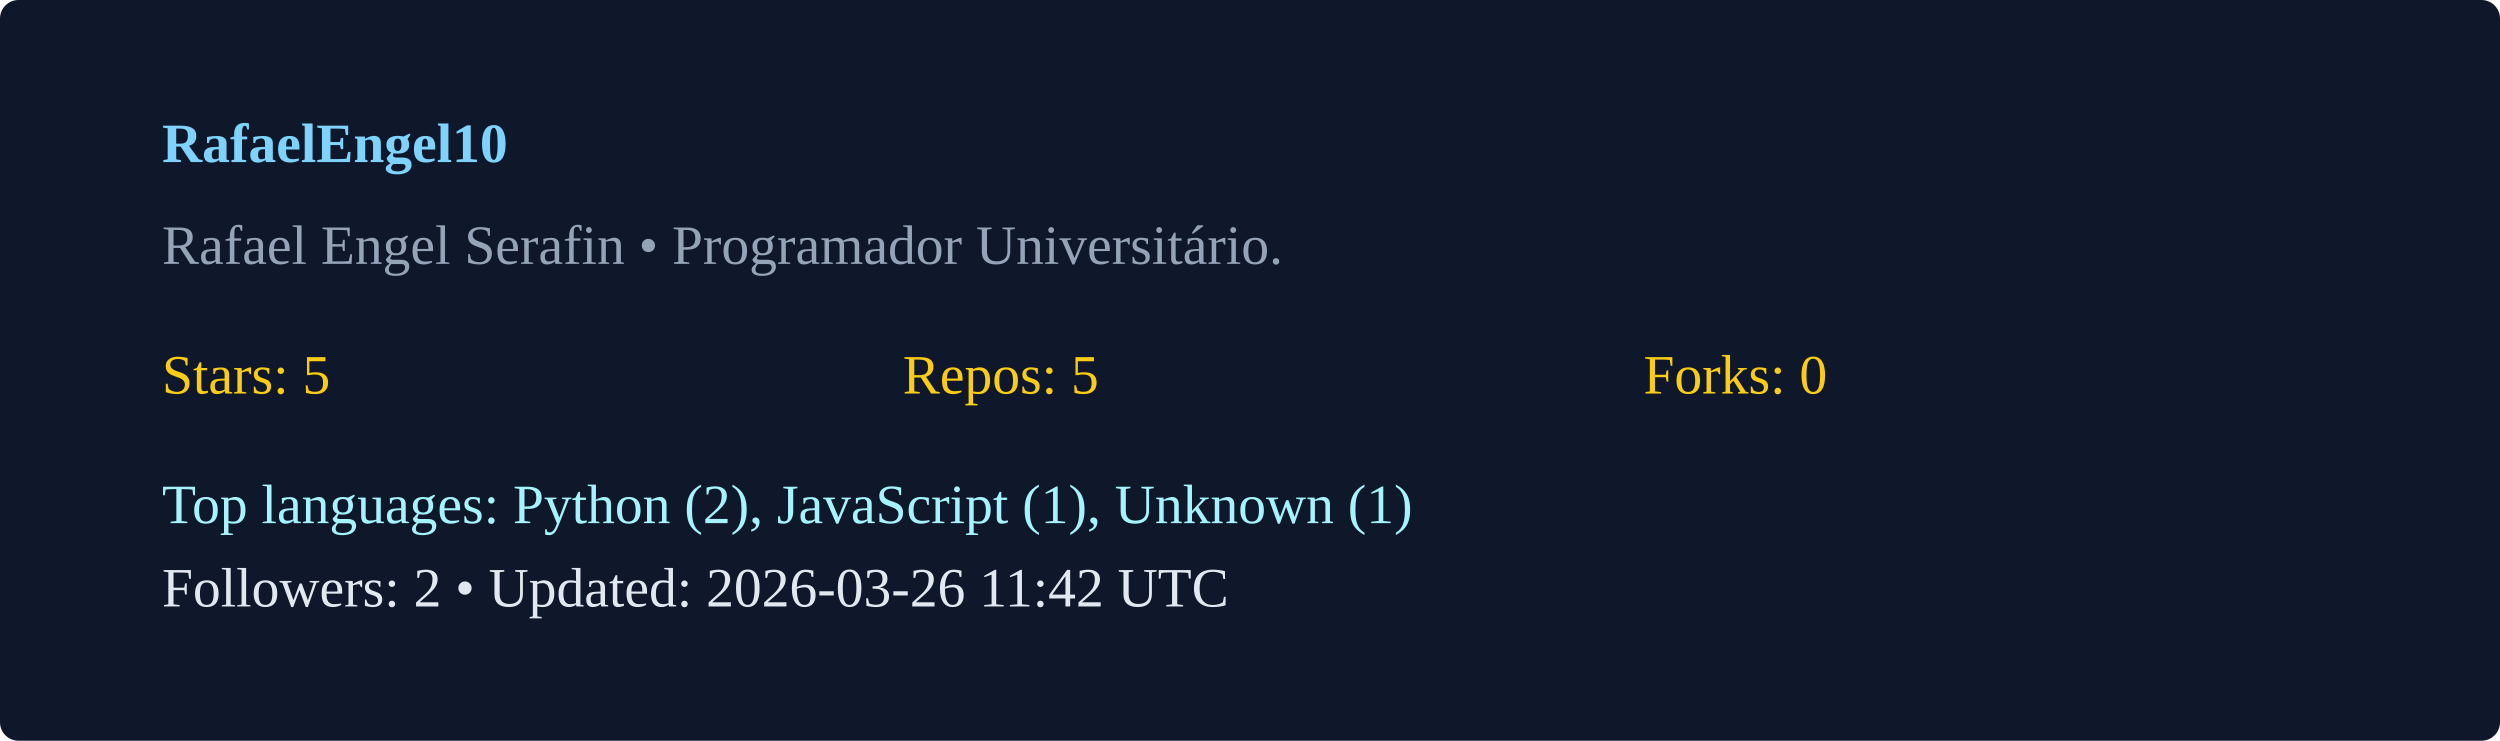
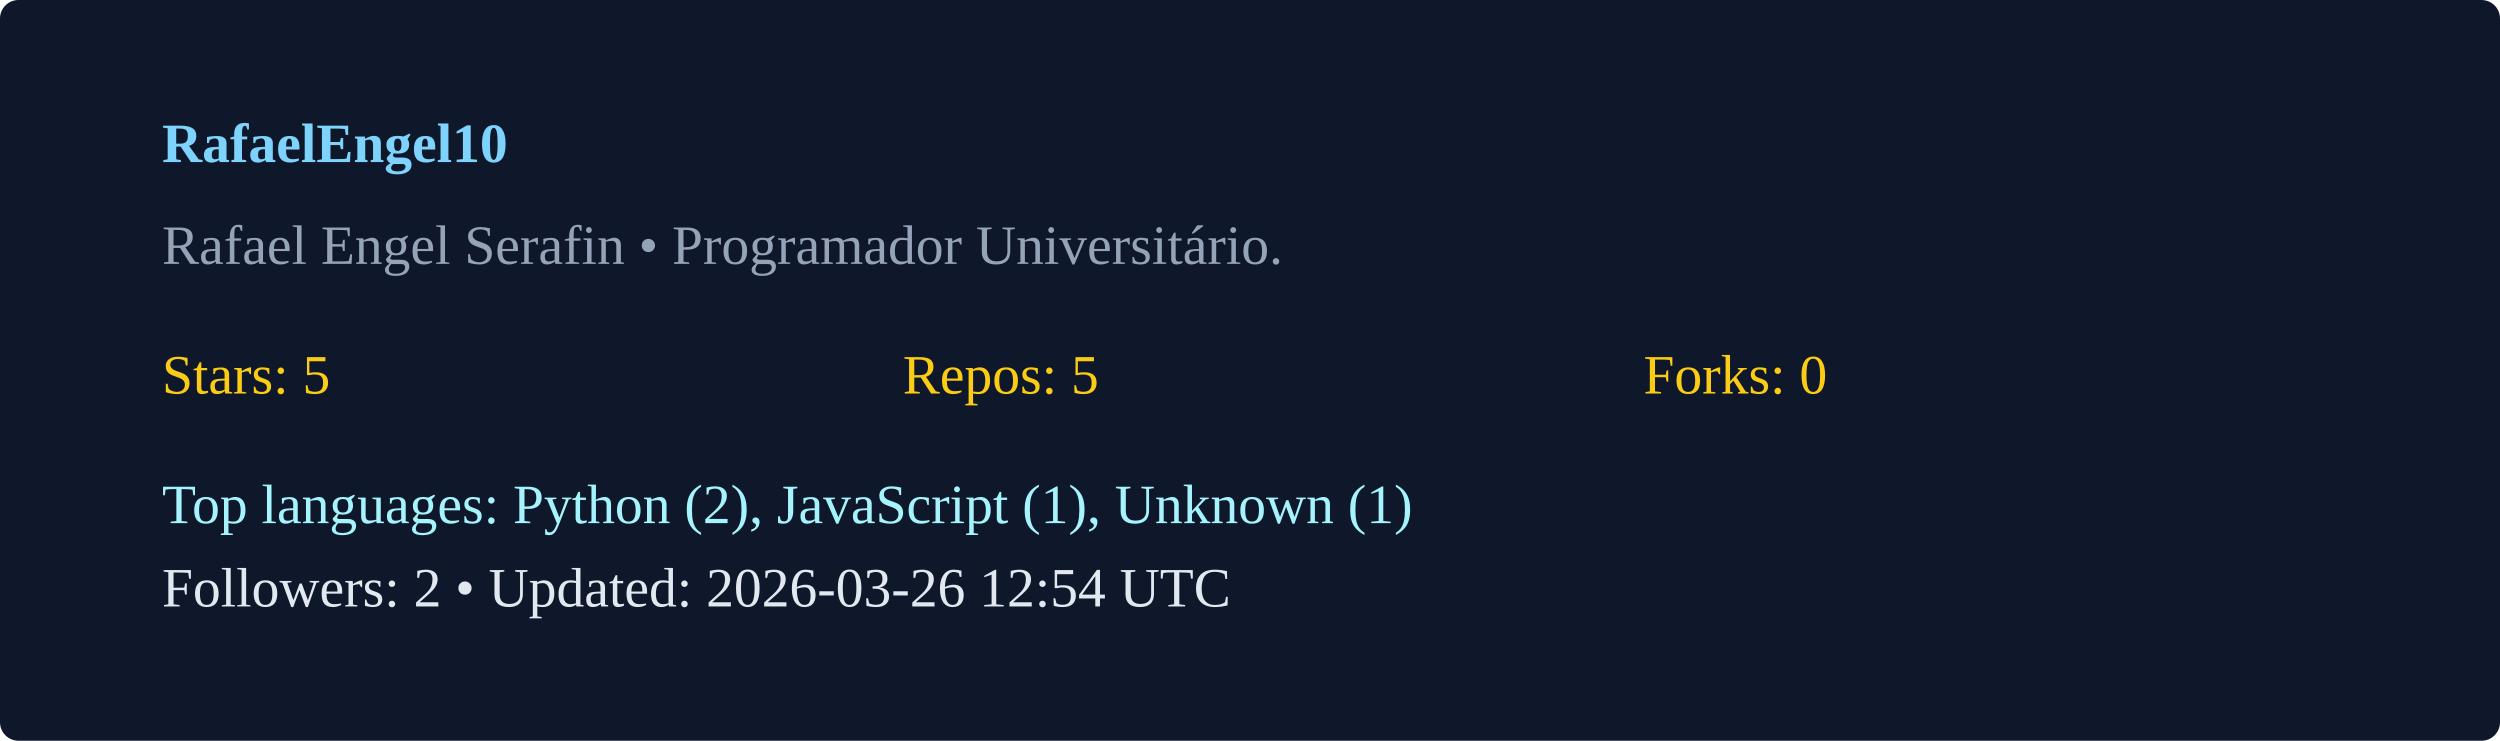
<svg xmlns="http://www.w3.org/2000/svg" width="540" height="160" viewBox="0 0 540 160">
  <rect width="100%" height="100%" rx="4" fill="#0f172a" />
  <g transform="translate(35,35)">
    <text x="0" y="0" fill="#7dd3fc" font-weight="600">RafaelEngel10</text>
    <text x="0" y="22" fill="#94a3b8">Rafael Engel Serafin  • Programador Universitário. </text>
    <g transform="translate(0,50)">
      <text x="0" y="0" fill="#facc15">Stars: 5</text>
      <text x="160" y="0" fill="#facc15">Repos: 5</text>
      <text x="320" y="0" fill="#facc15">Forks: 0</text>
      <text x="0" y="28" fill="#a5f3fc">Top languages: Python (2), JavaScript (1), Unknown (1)</text>
-       <text x="0" y="46" fill="#e2e8f0">Followers: 2 • Updated: 2026-03-26 11:42 UTC</text>
+       <text x="0" y="46" fill="#e2e8f0">Followers: 2 • Updated: 2026-03-26 12:54 UTC</text>
    </g>
  </g>
</svg>
